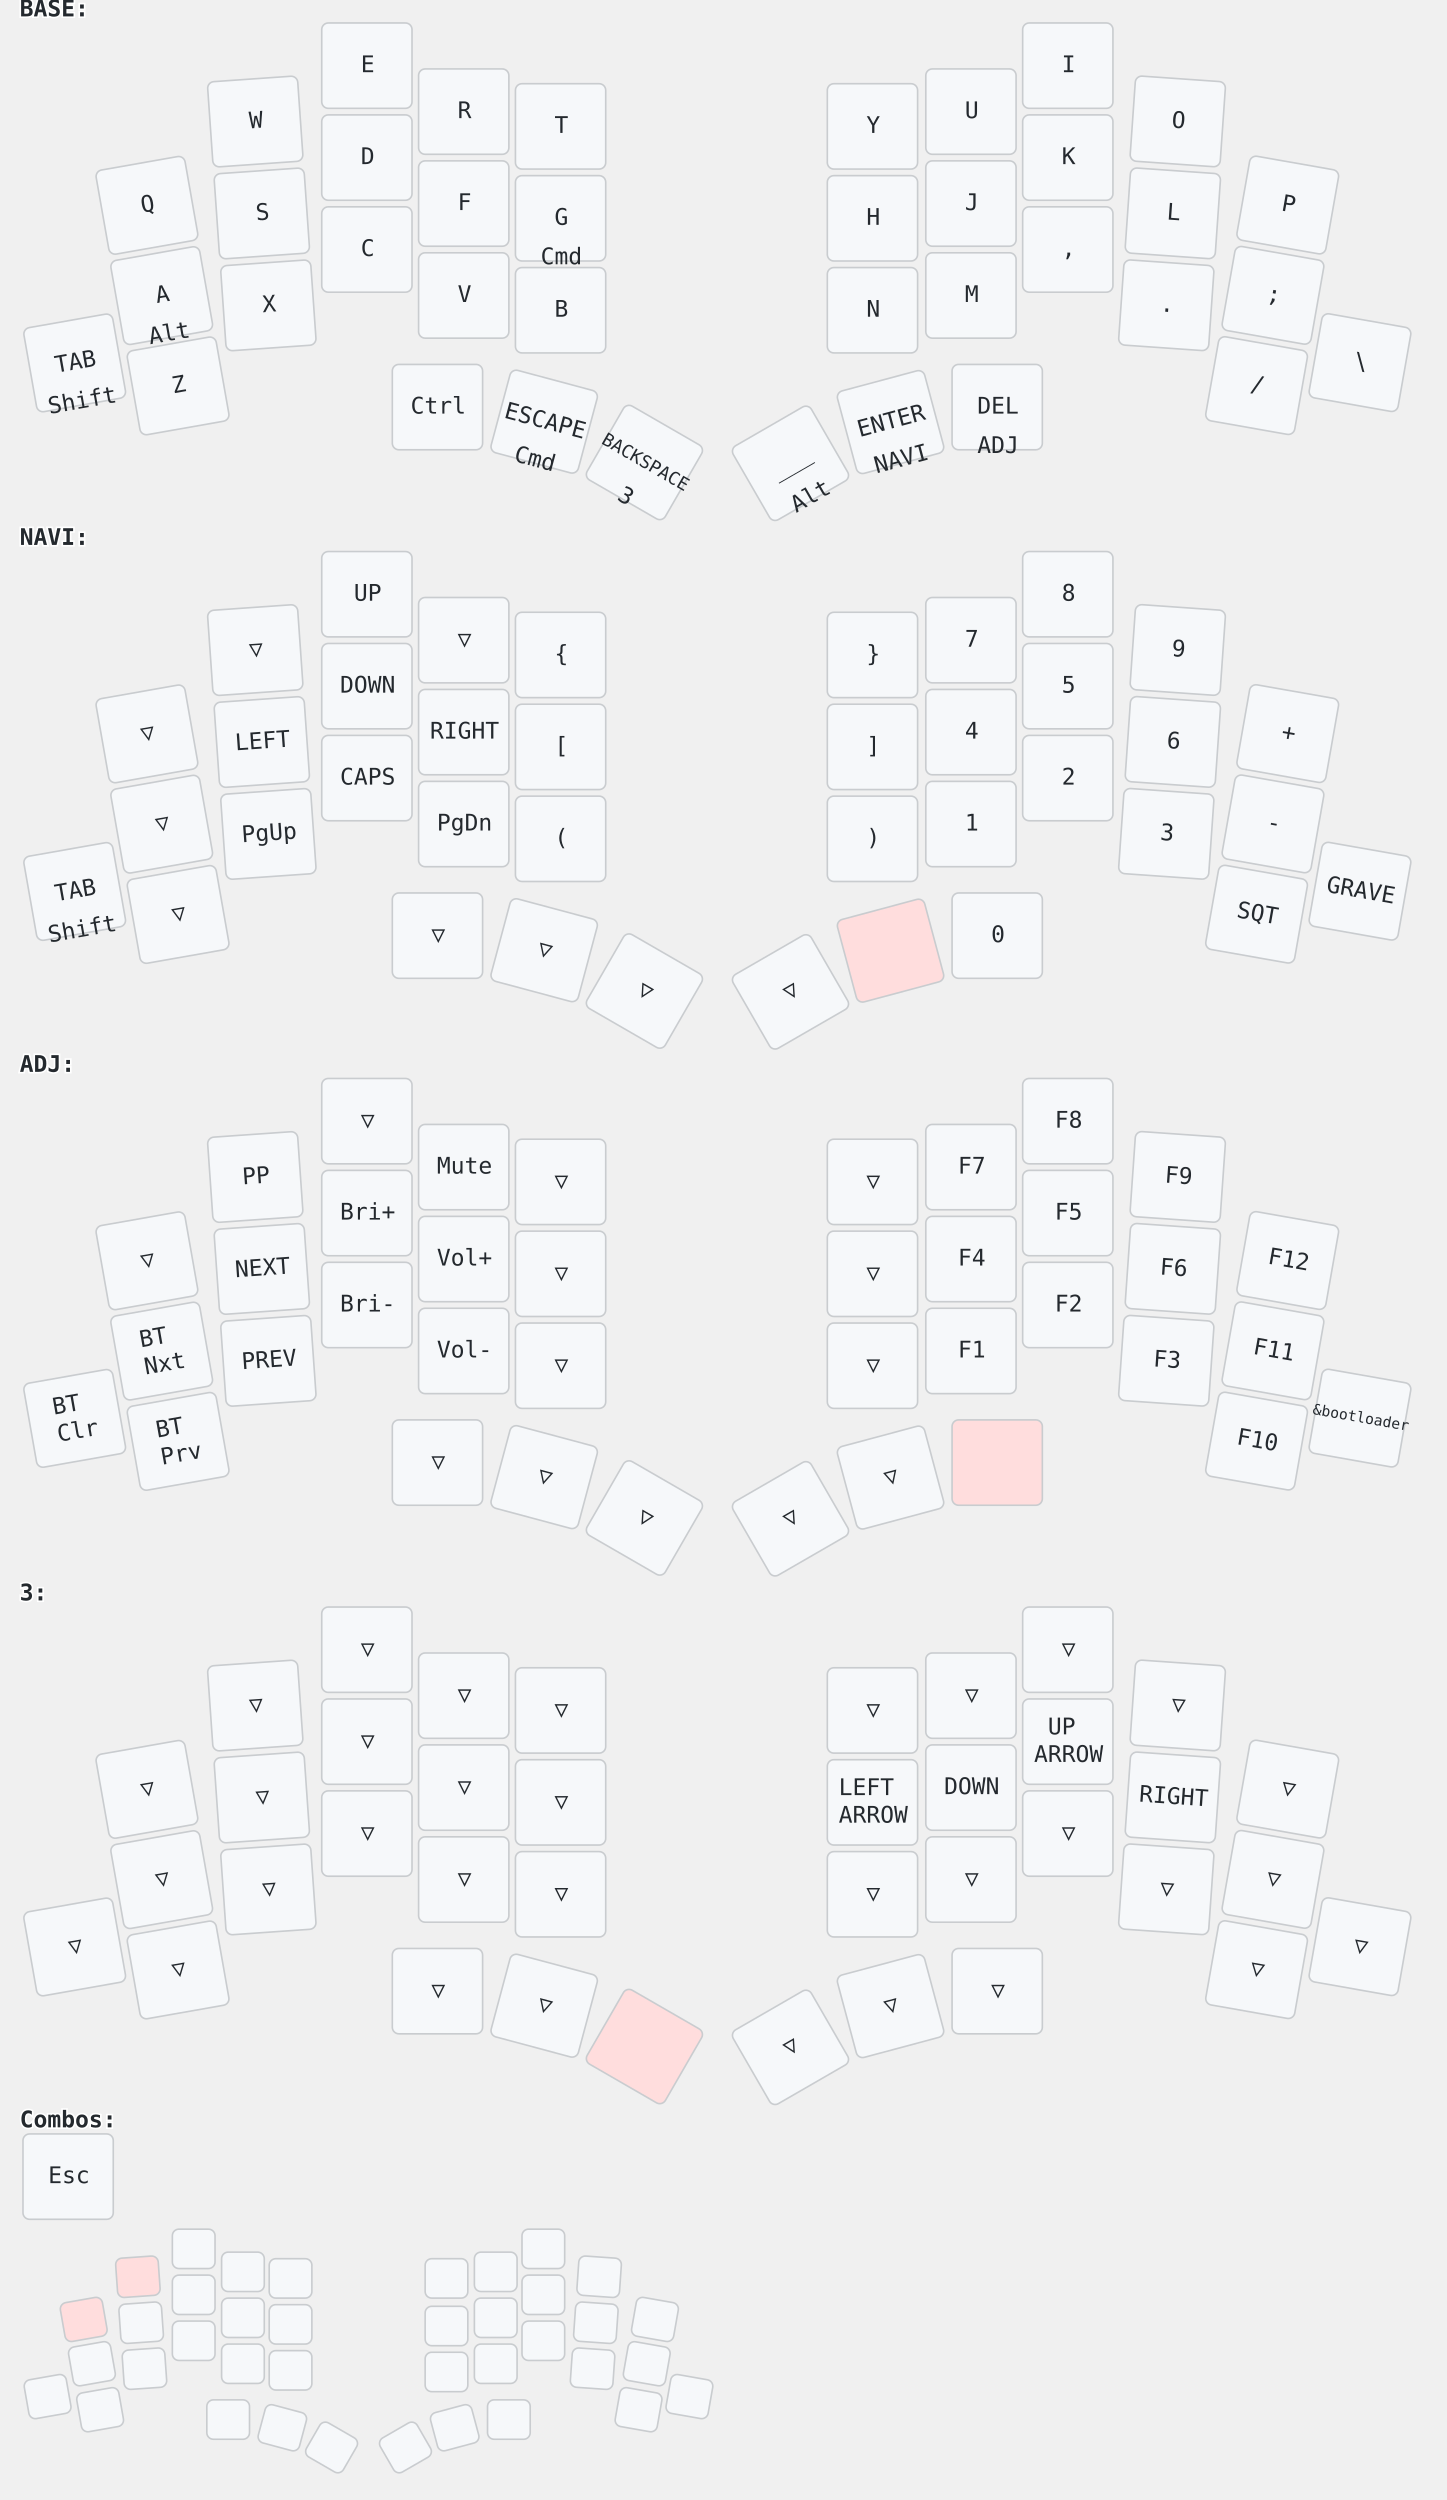
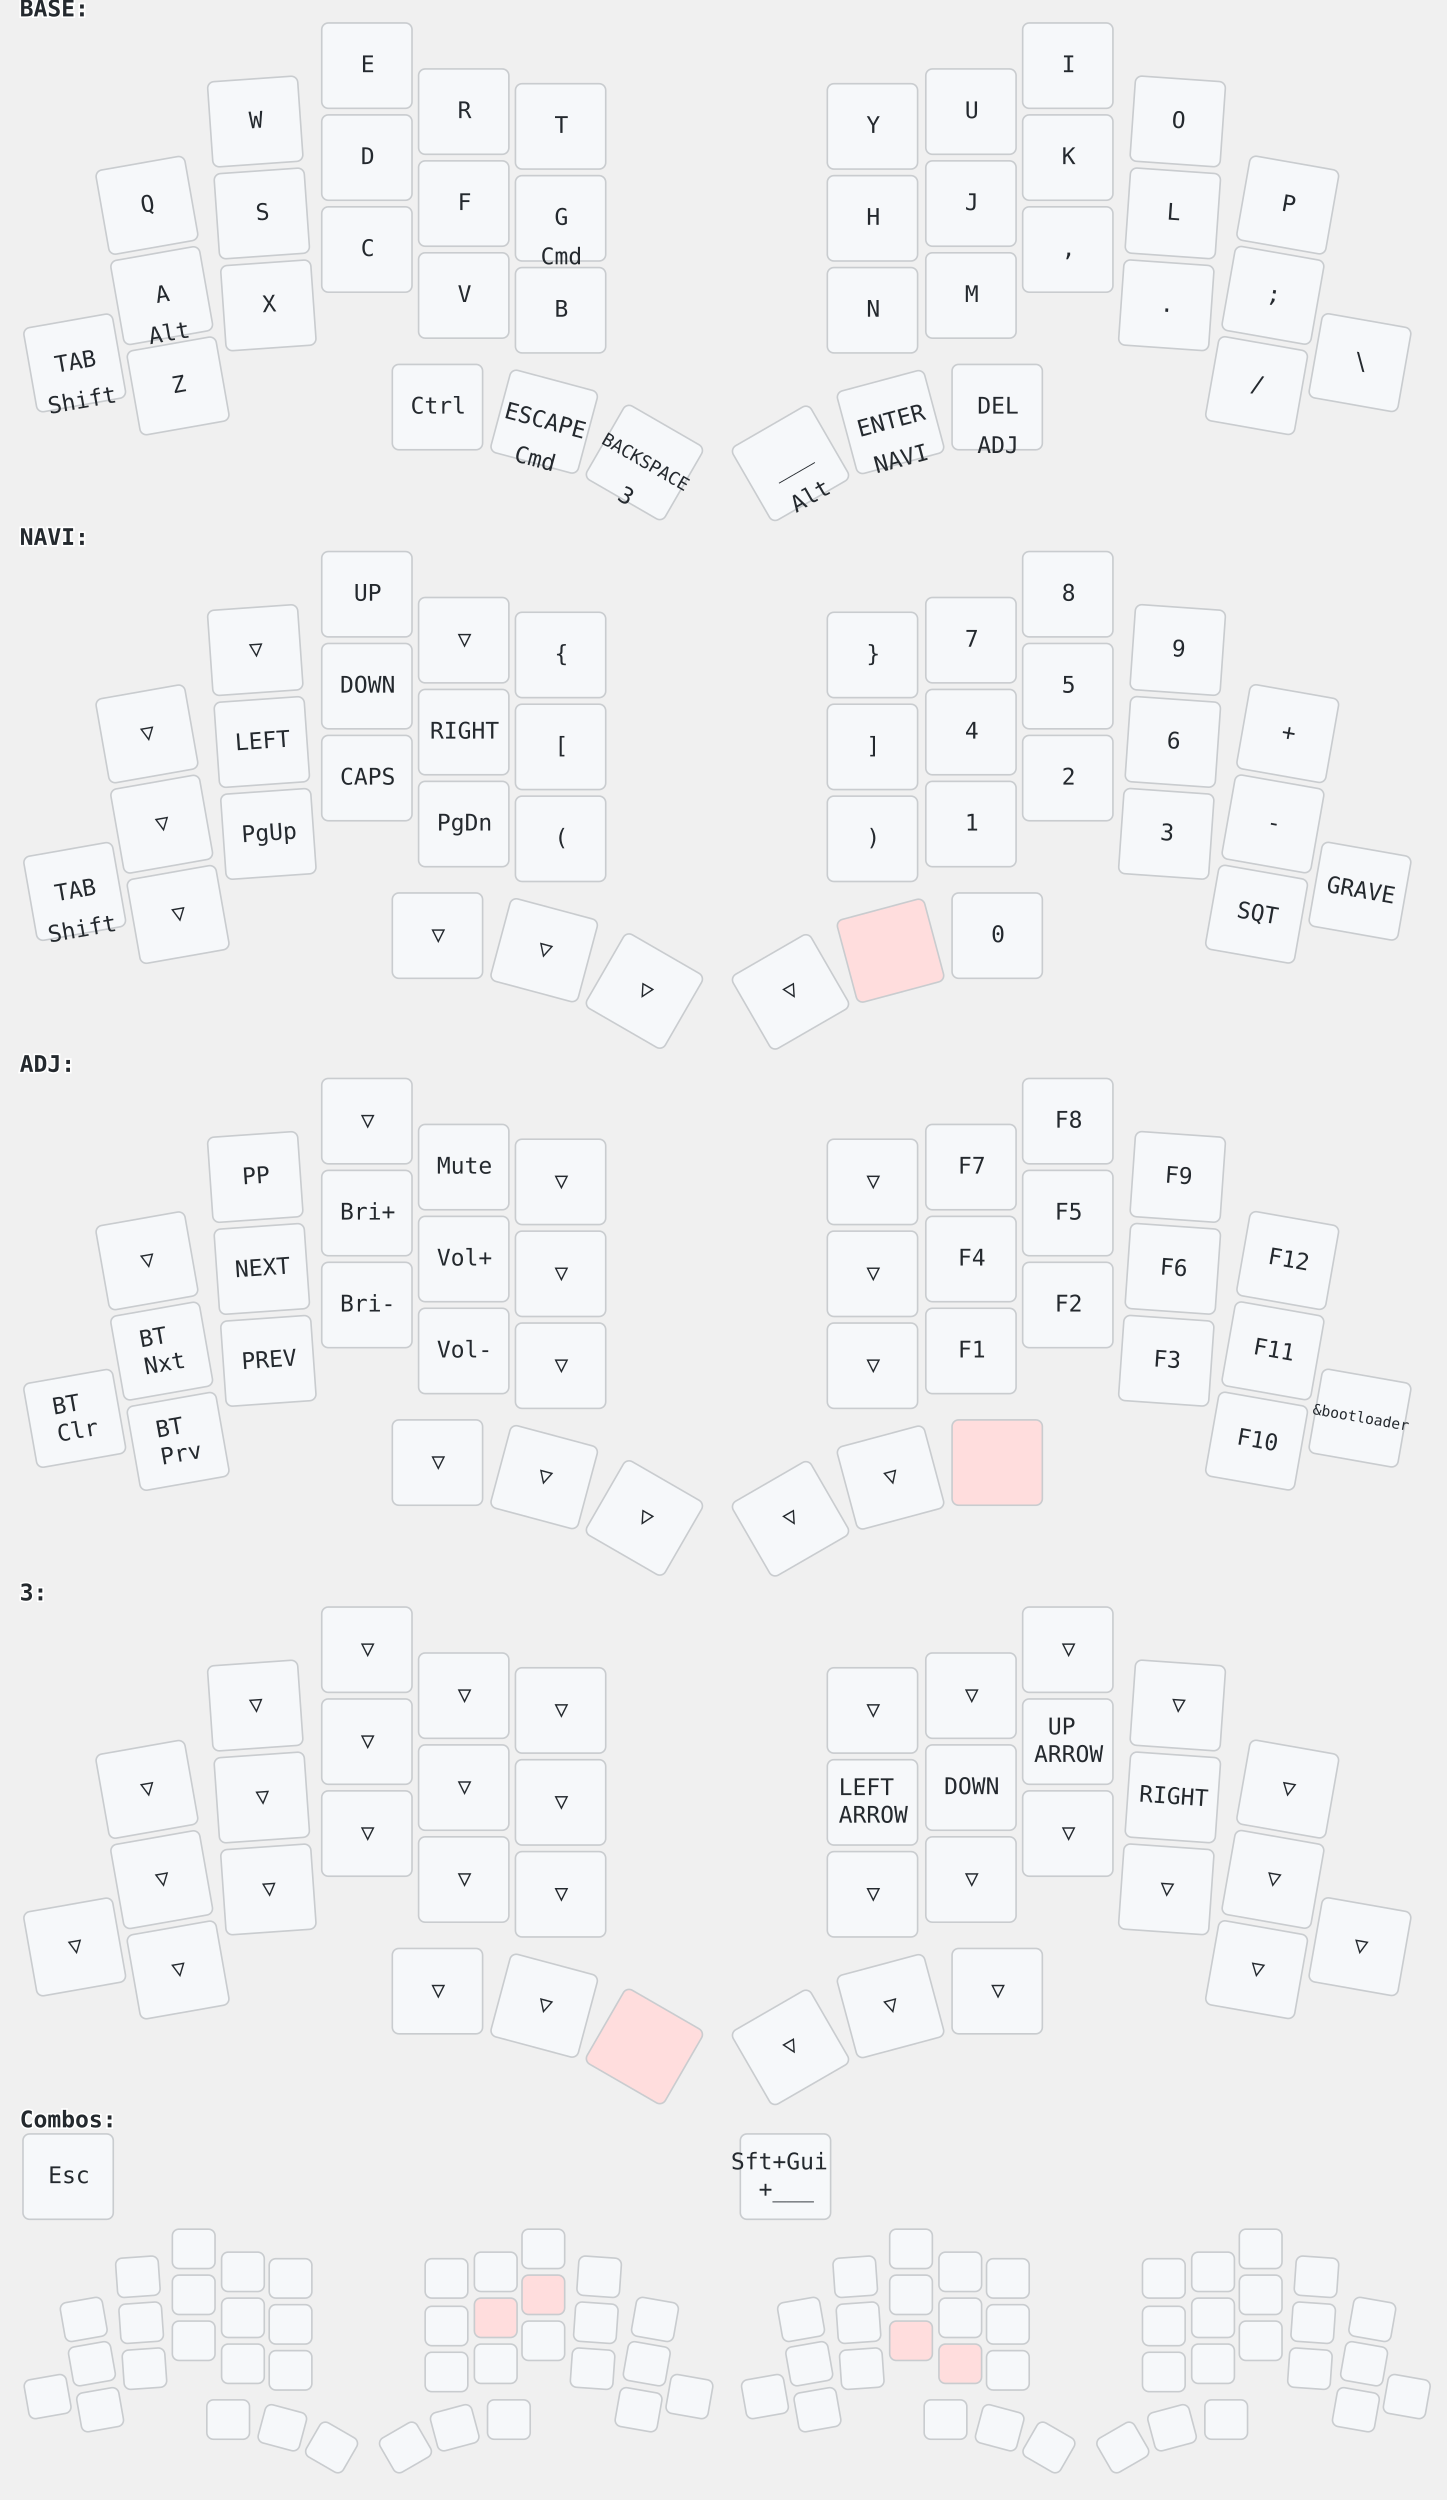
<svg xmlns="http://www.w3.org/2000/svg" width="881" height="1523" viewBox="0 0 881 1523" class="keymap">
  <style>/* inherit to force style */
svg.keymap {
    font-family: 'Iosevka', 'Fira Code', monospace;
    font-size: 14px;
    font-kerning: normal;
    text-rendering: optimizeLegibility;
    fill: #24292e;
}

/* default key styling */
rect.key {
    fill: #f6f8fa;
    stroke: #c9cccf;
    stroke-width: 1;
}

/* color accent for held keys */
rect.held, rect.combo.held {
    fill: #fdd;
}

/* color accent for ghost (optional) keys */
rect.ghost, rect.combo.ghost {
    stroke-dasharray: 4, 4;
    stroke-width: 2;
}

text {
    text-anchor: middle;
    dominant-baseline: middle;
}

/* styling for layer labels */
text.label {
    font-weight: bold;
    text-anchor: start;
    stroke: white;
    stroke-width: 2;
    paint-order: stroke fill;
}

/* styling for combo labels */
text.combo {
    fill: #555;
    font-size: 11px;
}

/* styling for held key labels */
text.held {
    fill: #dd0000;
}

/* styling for home row modifiers */
text.mod {
    font-size: 12px;
}
</style>
  <g transform="translate(12, 0)" class="layer-BASE">
    <text x="0" y="6" class="label" id="BASE">BASE:</text>
    <g transform="translate(0, 12)">
      <g transform="translate(78, 113) rotate(-10.0)" class="key keypos-0">
        <rect rx="4" ry="4" x="-28" y="-26" width="55" height="52" class="key" />
        <text x="0" y="0" class="key tap">Q</text>
      </g>
      <g transform="translate(144, 62) rotate(-4.0)" class="key keypos-1">
        <rect rx="4" ry="4" x="-28" y="-26" width="55" height="52" class="key" />
        <text x="0" y="0" class="key tap">W</text>
      </g>
      <g transform="translate(212, 28)" class="key keypos-2">
        <rect rx="4" ry="4" x="-28" y="-26" width="55" height="52" class="key" />
        <text x="0" y="0" class="key tap">E</text>
      </g>
      <g transform="translate(271, 56)" class="key keypos-3">
        <rect rx="4" ry="4" x="-28" y="-26" width="55" height="52" class="key" />
        <text x="0" y="0" class="key tap">R</text>
      </g>
      <g transform="translate(330, 65)" class="key keypos-4">
        <rect rx="4" ry="4" x="-28" y="-26" width="55" height="52" class="key" />
        <text x="0" y="0" class="key tap">T</text>
      </g>
      <g transform="translate(520, 65)" class="key keypos-5">
        <rect rx="4" ry="4" x="-28" y="-26" width="55" height="52" class="key" />
        <text x="0" y="0" class="key tap">Y</text>
      </g>
      <g transform="translate(580, 56)" class="key keypos-6">
        <rect rx="4" ry="4" x="-28" y="-26" width="55" height="52" class="key" />
        <text x="0" y="0" class="key tap">U</text>
      </g>
      <g transform="translate(639, 28)" class="key keypos-7">
        <rect rx="4" ry="4" x="-28" y="-26" width="55" height="52" class="key" />
        <text x="0" y="0" class="key tap">I</text>
      </g>
      <g transform="translate(706, 62) rotate(4.0)" class="key keypos-8">
        <rect rx="4" ry="4" x="-28" y="-26" width="55" height="52" class="key" />
        <text x="0" y="0" class="key tap">O</text>
      </g>
      <g transform="translate(773, 113) rotate(10.0)" class="key keypos-9">
        <rect rx="4" ry="4" x="-28" y="-26" width="55" height="52" class="key" />
        <text x="0" y="0" class="key tap">P</text>
      </g>
      <g transform="translate(87, 168) rotate(-10.0)" class="key keypos-10">
        <rect rx="4" ry="4" x="-28" y="-26" width="55" height="52" class="key" />
        <text x="0" y="0" class="key tap">A</text>
        <text x="0" y="24" class="key hold">Alt</text>
      </g>
      <g transform="translate(148, 118) rotate(-4.0)" class="key keypos-11">
        <rect rx="4" ry="4" x="-28" y="-26" width="55" height="52" class="key" />
        <text x="0" y="0" class="key tap">S</text>
      </g>
      <g transform="translate(212, 84)" class="key keypos-12">
        <rect rx="4" ry="4" x="-28" y="-26" width="55" height="52" class="key" />
        <text x="0" y="0" class="key tap">D</text>
      </g>
      <g transform="translate(271, 112)" class="key keypos-13">
        <rect rx="4" ry="4" x="-28" y="-26" width="55" height="52" class="key" />
        <text x="0" y="0" class="key tap">F</text>
      </g>
      <g transform="translate(330, 121)" class="key keypos-14">
        <rect rx="4" ry="4" x="-28" y="-26" width="55" height="52" class="key" />
        <text x="0" y="0" class="key tap">G</text>
        <text x="0" y="24" class="key hold">Cmd</text>
      </g>
      <g transform="translate(520, 121)" class="key keypos-15">
        <rect rx="4" ry="4" x="-28" y="-26" width="55" height="52" class="key" />
        <text x="0" y="0" class="key tap">H</text>
      </g>
      <g transform="translate(580, 112)" class="key keypos-16">
        <rect rx="4" ry="4" x="-28" y="-26" width="55" height="52" class="key" />
        <text x="0" y="0" class="key tap">J</text>
      </g>
      <g transform="translate(639, 84)" class="key keypos-17">
        <rect rx="4" ry="4" x="-28" y="-26" width="55" height="52" class="key" />
        <text x="0" y="0" class="key tap">K</text>
      </g>
      <g transform="translate(703, 118) rotate(4.0)" class="key keypos-18">
        <rect rx="4" ry="4" x="-28" y="-26" width="55" height="52" class="key" />
        <text x="0" y="0" class="key tap">L</text>
      </g>
      <g transform="translate(764, 168) rotate(10.0)" class="key keypos-19">
        <rect rx="4" ry="4" x="-28" y="-26" width="55" height="52" class="key" />
        <text x="0" y="0" class="key tap">;</text>
      </g>
      <g transform="translate(34, 209) rotate(-10.0)" class="key keypos-20">
        <rect rx="4" ry="4" x="-28" y="-26" width="55" height="52" class="key" />
        <text x="0" y="0" class="key tap">TAB</text>
        <text x="0" y="24" class="key hold">Shift</text>
      </g>
      <g transform="translate(97, 223) rotate(-10.0)" class="key keypos-21">
        <rect rx="4" ry="4" x="-28" y="-26" width="55" height="52" class="key" />
        <text x="0" y="0" class="key tap">Z</text>
      </g>
      <g transform="translate(152, 174) rotate(-4.0)" class="key keypos-22">
        <rect rx="4" ry="4" x="-28" y="-26" width="55" height="52" class="key" />
        <text x="0" y="0" class="key tap">X</text>
      </g>
      <g transform="translate(212, 140)" class="key keypos-23">
        <rect rx="4" ry="4" x="-28" y="-26" width="55" height="52" class="key" />
        <text x="0" y="0" class="key tap">C</text>
      </g>
      <g transform="translate(271, 168)" class="key keypos-24">
        <rect rx="4" ry="4" x="-28" y="-26" width="55" height="52" class="key" />
        <text x="0" y="0" class="key tap">V</text>
      </g>
      <g transform="translate(330, 177)" class="key keypos-25">
        <rect rx="4" ry="4" x="-28" y="-26" width="55" height="52" class="key" />
        <text x="0" y="0" class="key tap">B</text>
      </g>
      <g transform="translate(520, 177)" class="key keypos-26">
        <rect rx="4" ry="4" x="-28" y="-26" width="55" height="52" class="key" />
        <text x="0" y="0" class="key tap">N</text>
      </g>
      <g transform="translate(580, 168)" class="key keypos-27">
        <rect rx="4" ry="4" x="-28" y="-26" width="55" height="52" class="key" />
        <text x="0" y="0" class="key tap">M</text>
      </g>
      <g transform="translate(639, 140)" class="key keypos-28">
        <rect rx="4" ry="4" x="-28" y="-26" width="55" height="52" class="key" />
        <text x="0" y="0" class="key tap">,</text>
      </g>
      <g transform="translate(699, 174) rotate(4.0)" class="key keypos-29">
        <rect rx="4" ry="4" x="-28" y="-26" width="55" height="52" class="key" />
        <text x="0" y="0" class="key tap">.</text>
      </g>
      <g transform="translate(754, 223) rotate(10.0)" class="key keypos-30">
        <rect rx="4" ry="4" x="-28" y="-26" width="55" height="52" class="key" />
        <text x="0" y="0" class="key tap">/</text>
      </g>
      <g transform="translate(817, 209) rotate(10.0)" class="key keypos-31">
        <rect rx="4" ry="4" x="-28" y="-26" width="55" height="52" class="key" />
        <text x="0" y="0" class="key tap">\</text>
      </g>
      <g transform="translate(255, 236)" class="key keypos-32">
        <rect rx="4" ry="4" x="-28" y="-26" width="55" height="52" class="key" />
        <text x="0" y="0" class="key tap">Ctrl</text>
      </g>
      <g transform="translate(320, 245) rotate(15.0)" class="key keypos-33">
        <rect rx="4" ry="4" x="-28" y="-26" width="55" height="52" class="key" />
        <text x="0" y="0" class="key tap">ESCAPE</text>
        <text x="0" y="24" class="key hold">Cmd</text>
      </g>
      <g transform="translate(381, 270) rotate(30.0)" class="key keypos-34">
        <rect rx="4" ry="4" x="-28" y="-26" width="55" height="52" class="key" />
        <text x="0" y="0" class="key tap">
          <tspan style="font-size: 78%">BACKSPACE</tspan>
        </text>
        <a href="#x_x">
          <text x="0" y="24" class="key hold layer-activator">3</text>
        </a>
      </g>
      <g transform="translate(470, 270) rotate(-30.0)" class="key keypos-35">
        <rect rx="4" ry="4" x="-28" y="-26" width="55" height="52" class="key" />
        <text x="0" y="0" class="key tap">___</text>
        <text x="0" y="24" class="key hold">Alt</text>
      </g>
      <g transform="translate(531, 245) rotate(-15.0)" class="key keypos-36">
        <rect rx="4" ry="4" x="-28" y="-26" width="55" height="52" class="key" />
        <text x="0" y="0" class="key tap">ENTER</text>
        <a href="#NAVI">
          <text x="0" y="24" class="key hold layer-activator">NAVI</text>
        </a>
      </g>
      <g transform="translate(596, 236)" class="key keypos-37">
        <rect rx="4" ry="4" x="-28" y="-26" width="55" height="52" class="key" />
        <text x="0" y="0" class="key tap">DEL</text>
        <a href="#ADJ">
          <text x="0" y="24" class="key hold layer-activator">ADJ</text>
        </a>
      </g>
    </g>
  </g>
  <g transform="translate(12, 322)" class="layer-NAVI">
    <text x="0" y="6" class="label" id="NAVI">NAVI:</text>
    <g transform="translate(0, 12)">
      <g transform="translate(78, 113) rotate(-10.0)" class="key trans keypos-0">
        <rect rx="4" ry="4" x="-28" y="-26" width="55" height="52" class="key trans" />
        <text x="0" y="0" class="key trans tap">▽</text>
      </g>
      <g transform="translate(144, 62) rotate(-4.0)" class="key trans keypos-1">
        <rect rx="4" ry="4" x="-28" y="-26" width="55" height="52" class="key trans" />
        <text x="0" y="0" class="key trans tap">▽</text>
      </g>
      <g transform="translate(212, 28)" class="key keypos-2">
        <rect rx="4" ry="4" x="-28" y="-26" width="55" height="52" class="key" />
        <text x="0" y="0" class="key tap">UP</text>
      </g>
      <g transform="translate(271, 56)" class="key trans keypos-3">
        <rect rx="4" ry="4" x="-28" y="-26" width="55" height="52" class="key trans" />
        <text x="0" y="0" class="key trans tap">▽</text>
      </g>
      <g transform="translate(330, 65)" class="key keypos-4">
        <rect rx="4" ry="4" x="-28" y="-26" width="55" height="52" class="key" />
        <text x="0" y="0" class="key tap">{</text>
      </g>
      <g transform="translate(520, 65)" class="key keypos-5">
        <rect rx="4" ry="4" x="-28" y="-26" width="55" height="52" class="key" />
        <text x="0" y="0" class="key tap">}</text>
      </g>
      <g transform="translate(580, 56)" class="key keypos-6">
        <rect rx="4" ry="4" x="-28" y="-26" width="55" height="52" class="key" />
        <text x="0" y="0" class="key tap">7</text>
      </g>
      <g transform="translate(639, 28)" class="key keypos-7">
        <rect rx="4" ry="4" x="-28" y="-26" width="55" height="52" class="key" />
        <text x="0" y="0" class="key tap">8</text>
      </g>
      <g transform="translate(706, 62) rotate(4.0)" class="key keypos-8">
        <rect rx="4" ry="4" x="-28" y="-26" width="55" height="52" class="key" />
        <text x="0" y="0" class="key tap">9</text>
      </g>
      <g transform="translate(773, 113) rotate(10.0)" class="key keypos-9">
        <rect rx="4" ry="4" x="-28" y="-26" width="55" height="52" class="key" />
        <text x="0" y="0" class="key tap">+</text>
      </g>
      <g transform="translate(87, 168) rotate(-10.0)" class="key trans keypos-10">
        <rect rx="4" ry="4" x="-28" y="-26" width="55" height="52" class="key trans" />
        <text x="0" y="0" class="key trans tap">▽</text>
      </g>
      <g transform="translate(148, 118) rotate(-4.0)" class="key keypos-11">
        <rect rx="4" ry="4" x="-28" y="-26" width="55" height="52" class="key" />
        <text x="0" y="0" class="key tap">LEFT</text>
      </g>
      <g transform="translate(212, 84)" class="key keypos-12">
        <rect rx="4" ry="4" x="-28" y="-26" width="55" height="52" class="key" />
        <text x="0" y="0" class="key tap">DOWN</text>
      </g>
      <g transform="translate(271, 112)" class="key keypos-13">
        <rect rx="4" ry="4" x="-28" y="-26" width="55" height="52" class="key" />
        <text x="0" y="0" class="key tap">RIGHT</text>
      </g>
      <g transform="translate(330, 121)" class="key keypos-14">
        <rect rx="4" ry="4" x="-28" y="-26" width="55" height="52" class="key" />
        <text x="0" y="0" class="key tap">[</text>
      </g>
      <g transform="translate(520, 121)" class="key keypos-15">
        <rect rx="4" ry="4" x="-28" y="-26" width="55" height="52" class="key" />
        <text x="0" y="0" class="key tap">]</text>
      </g>
      <g transform="translate(580, 112)" class="key keypos-16">
        <rect rx="4" ry="4" x="-28" y="-26" width="55" height="52" class="key" />
        <text x="0" y="0" class="key tap">4</text>
      </g>
      <g transform="translate(639, 84)" class="key keypos-17">
        <rect rx="4" ry="4" x="-28" y="-26" width="55" height="52" class="key" />
        <text x="0" y="0" class="key tap">5</text>
      </g>
      <g transform="translate(703, 118) rotate(4.0)" class="key keypos-18">
        <rect rx="4" ry="4" x="-28" y="-26" width="55" height="52" class="key" />
        <text x="0" y="0" class="key tap">6</text>
      </g>
      <g transform="translate(764, 168) rotate(10.0)" class="key keypos-19">
        <rect rx="4" ry="4" x="-28" y="-26" width="55" height="52" class="key" />
        <text x="0" y="0" class="key tap">-</text>
      </g>
      <g transform="translate(34, 209) rotate(-10.0)" class="key keypos-20">
        <rect rx="4" ry="4" x="-28" y="-26" width="55" height="52" class="key" />
        <text x="0" y="0" class="key tap">TAB</text>
        <text x="0" y="24" class="key hold">Shift</text>
      </g>
      <g transform="translate(97, 223) rotate(-10.0)" class="key trans keypos-21">
        <rect rx="4" ry="4" x="-28" y="-26" width="55" height="52" class="key trans" />
        <text x="0" y="0" class="key trans tap">▽</text>
      </g>
      <g transform="translate(152, 174) rotate(-4.0)" class="key keypos-22">
        <rect rx="4" ry="4" x="-28" y="-26" width="55" height="52" class="key" />
        <text x="0" y="0" class="key tap">PgUp</text>
      </g>
      <g transform="translate(212, 140)" class="key keypos-23">
        <rect rx="4" ry="4" x="-28" y="-26" width="55" height="52" class="key" />
        <text x="0" y="0" class="key tap">CAPS</text>
      </g>
      <g transform="translate(271, 168)" class="key keypos-24">
        <rect rx="4" ry="4" x="-28" y="-26" width="55" height="52" class="key" />
        <text x="0" y="0" class="key tap">PgDn</text>
      </g>
      <g transform="translate(330, 177)" class="key keypos-25">
        <rect rx="4" ry="4" x="-28" y="-26" width="55" height="52" class="key" />
        <text x="0" y="0" class="key tap">(</text>
      </g>
      <g transform="translate(520, 177)" class="key keypos-26">
        <rect rx="4" ry="4" x="-28" y="-26" width="55" height="52" class="key" />
        <text x="0" y="0" class="key tap">)</text>
      </g>
      <g transform="translate(580, 168)" class="key keypos-27">
        <rect rx="4" ry="4" x="-28" y="-26" width="55" height="52" class="key" />
        <text x="0" y="0" class="key tap">1</text>
      </g>
      <g transform="translate(639, 140)" class="key keypos-28">
        <rect rx="4" ry="4" x="-28" y="-26" width="55" height="52" class="key" />
        <text x="0" y="0" class="key tap">2</text>
      </g>
      <g transform="translate(699, 174) rotate(4.0)" class="key keypos-29">
        <rect rx="4" ry="4" x="-28" y="-26" width="55" height="52" class="key" />
        <a href="#x_x">
          <text x="0" y="0" class="key tap layer-activator">3</text>
        </a>
      </g>
      <g transform="translate(754, 223) rotate(10.0)" class="key keypos-30">
        <rect rx="4" ry="4" x="-28" y="-26" width="55" height="52" class="key" />
        <text x="0" y="0" class="key tap">SQT</text>
      </g>
      <g transform="translate(817, 209) rotate(10.0)" class="key keypos-31">
        <rect rx="4" ry="4" x="-28" y="-26" width="55" height="52" class="key" />
        <text x="0" y="0" class="key tap">GRAVE</text>
      </g>
      <g transform="translate(255, 236)" class="key trans keypos-32">
        <rect rx="4" ry="4" x="-28" y="-26" width="55" height="52" class="key trans" />
        <text x="0" y="0" class="key trans tap">▽</text>
      </g>
      <g transform="translate(320, 245) rotate(15.0)" class="key trans keypos-33">
        <rect rx="4" ry="4" x="-28" y="-26" width="55" height="52" class="key trans" />
        <text x="0" y="0" class="key trans tap">▽</text>
      </g>
      <g transform="translate(381, 270) rotate(30.0)" class="key trans keypos-34">
        <rect rx="4" ry="4" x="-28" y="-26" width="55" height="52" class="key trans" />
        <text x="0" y="0" class="key trans tap">▽</text>
      </g>
      <g transform="translate(470, 270) rotate(-30.0)" class="key trans keypos-35">
        <rect rx="4" ry="4" x="-28" y="-26" width="55" height="52" class="key trans" />
        <text x="0" y="0" class="key trans tap">▽</text>
      </g>
      <g transform="translate(531, 245) rotate(-15.0)" class="key held keypos-36">
        <rect rx="4" ry="4" x="-28" y="-26" width="55" height="52" class="key held" />
      </g>
      <g transform="translate(596, 236)" class="key keypos-37">
        <rect rx="4" ry="4" x="-28" y="-26" width="55" height="52" class="key" />
        <text x="0" y="0" class="key tap">0</text>
      </g>
    </g>
  </g>
  <g transform="translate(12, 643)" class="layer-ADJ">
    <text x="0" y="6" class="label" id="ADJ">ADJ:</text>
    <g transform="translate(0, 12)">
      <g transform="translate(78, 113) rotate(-10.0)" class="key trans keypos-0">
        <rect rx="4" ry="4" x="-28" y="-26" width="55" height="52" class="key trans" />
        <text x="0" y="0" class="key trans tap">▽</text>
      </g>
      <g transform="translate(144, 62) rotate(-4.0)" class="key keypos-1">
        <rect rx="4" ry="4" x="-28" y="-26" width="55" height="52" class="key" />
        <text x="0" y="0" class="key tap">PP</text>
      </g>
      <g transform="translate(212, 28)" class="key trans keypos-2">
        <rect rx="4" ry="4" x="-28" y="-26" width="55" height="52" class="key trans" />
        <text x="0" y="0" class="key trans tap">▽</text>
      </g>
      <g transform="translate(271, 56)" class="key keypos-3">
        <rect rx="4" ry="4" x="-28" y="-26" width="55" height="52" class="key" />
        <text x="0" y="0" class="key tap">Mute</text>
      </g>
      <g transform="translate(330, 65)" class="key trans keypos-4">
        <rect rx="4" ry="4" x="-28" y="-26" width="55" height="52" class="key trans" />
        <text x="0" y="0" class="key trans tap">▽</text>
      </g>
      <g transform="translate(520, 65)" class="key trans keypos-5">
        <rect rx="4" ry="4" x="-28" y="-26" width="55" height="52" class="key trans" />
        <text x="0" y="0" class="key trans tap">▽</text>
      </g>
      <g transform="translate(580, 56)" class="key keypos-6">
        <rect rx="4" ry="4" x="-28" y="-26" width="55" height="52" class="key" />
        <text x="0" y="0" class="key tap">F7</text>
      </g>
      <g transform="translate(639, 28)" class="key keypos-7">
        <rect rx="4" ry="4" x="-28" y="-26" width="55" height="52" class="key" />
        <text x="0" y="0" class="key tap">F8</text>
      </g>
      <g transform="translate(706, 62) rotate(4.0)" class="key keypos-8">
        <rect rx="4" ry="4" x="-28" y="-26" width="55" height="52" class="key" />
        <text x="0" y="0" class="key tap">F9</text>
      </g>
      <g transform="translate(773, 113) rotate(10.0)" class="key keypos-9">
        <rect rx="4" ry="4" x="-28" y="-26" width="55" height="52" class="key" />
        <text x="0" y="0" class="key tap">F12</text>
      </g>
      <g transform="translate(87, 168) rotate(-10.0)" class="key keypos-10">
        <rect rx="4" ry="4" x="-28" y="-26" width="55" height="52" class="key" />
        <text x="0" y="0" class="key tap">
          <tspan x="0" dy="-0.6em">BT</tspan>
          <tspan x="0" dy="1.2em">Nxt</tspan>
        </text>
      </g>
      <g transform="translate(148, 118) rotate(-4.0)" class="key keypos-11">
        <rect rx="4" ry="4" x="-28" y="-26" width="55" height="52" class="key" />
        <text x="0" y="0" class="key tap">NEXT</text>
      </g>
      <g transform="translate(212, 84)" class="key keypos-12">
        <rect rx="4" ry="4" x="-28" y="-26" width="55" height="52" class="key" />
        <text x="0" y="0" class="key tap">Bri+</text>
      </g>
      <g transform="translate(271, 112)" class="key keypos-13">
        <rect rx="4" ry="4" x="-28" y="-26" width="55" height="52" class="key" />
        <text x="0" y="0" class="key tap">Vol+</text>
      </g>
      <g transform="translate(330, 121)" class="key trans keypos-14">
        <rect rx="4" ry="4" x="-28" y="-26" width="55" height="52" class="key trans" />
        <text x="0" y="0" class="key trans tap">▽</text>
      </g>
      <g transform="translate(520, 121)" class="key trans keypos-15">
        <rect rx="4" ry="4" x="-28" y="-26" width="55" height="52" class="key trans" />
        <text x="0" y="0" class="key trans tap">▽</text>
      </g>
      <g transform="translate(580, 112)" class="key keypos-16">
        <rect rx="4" ry="4" x="-28" y="-26" width="55" height="52" class="key" />
        <text x="0" y="0" class="key tap">F4</text>
      </g>
      <g transform="translate(639, 84)" class="key keypos-17">
        <rect rx="4" ry="4" x="-28" y="-26" width="55" height="52" class="key" />
        <text x="0" y="0" class="key tap">F5</text>
      </g>
      <g transform="translate(703, 118) rotate(4.0)" class="key keypos-18">
        <rect rx="4" ry="4" x="-28" y="-26" width="55" height="52" class="key" />
        <text x="0" y="0" class="key tap">F6</text>
      </g>
      <g transform="translate(764, 168) rotate(10.0)" class="key keypos-19">
        <rect rx="4" ry="4" x="-28" y="-26" width="55" height="52" class="key" />
        <text x="0" y="0" class="key tap">F11</text>
      </g>
      <g transform="translate(34, 209) rotate(-10.0)" class="key keypos-20">
        <rect rx="4" ry="4" x="-28" y="-26" width="55" height="52" class="key" />
        <text x="0" y="0" class="key tap">
          <tspan x="0" dy="-0.6em">BT</tspan>
          <tspan x="0" dy="1.2em">Clr</tspan>
        </text>
      </g>
      <g transform="translate(97, 223) rotate(-10.0)" class="key keypos-21">
        <rect rx="4" ry="4" x="-28" y="-26" width="55" height="52" class="key" />
        <text x="0" y="0" class="key tap">
          <tspan x="0" dy="-0.6em">BT</tspan>
          <tspan x="0" dy="1.2em">Prv</tspan>
        </text>
      </g>
      <g transform="translate(152, 174) rotate(-4.0)" class="key keypos-22">
        <rect rx="4" ry="4" x="-28" y="-26" width="55" height="52" class="key" />
        <text x="0" y="0" class="key tap">PREV</text>
      </g>
      <g transform="translate(212, 140)" class="key keypos-23">
        <rect rx="4" ry="4" x="-28" y="-26" width="55" height="52" class="key" />
        <text x="0" y="0" class="key tap">Bri-</text>
      </g>
      <g transform="translate(271, 168)" class="key keypos-24">
        <rect rx="4" ry="4" x="-28" y="-26" width="55" height="52" class="key" />
        <text x="0" y="0" class="key tap">Vol-</text>
      </g>
      <g transform="translate(330, 177)" class="key trans keypos-25">
        <rect rx="4" ry="4" x="-28" y="-26" width="55" height="52" class="key trans" />
        <text x="0" y="0" class="key trans tap">▽</text>
      </g>
      <g transform="translate(520, 177)" class="key trans keypos-26">
        <rect rx="4" ry="4" x="-28" y="-26" width="55" height="52" class="key trans" />
        <text x="0" y="0" class="key trans tap">▽</text>
      </g>
      <g transform="translate(580, 168)" class="key keypos-27">
        <rect rx="4" ry="4" x="-28" y="-26" width="55" height="52" class="key" />
        <text x="0" y="0" class="key tap">F1</text>
      </g>
      <g transform="translate(639, 140)" class="key keypos-28">
        <rect rx="4" ry="4" x="-28" y="-26" width="55" height="52" class="key" />
        <text x="0" y="0" class="key tap">F2</text>
      </g>
      <g transform="translate(699, 174) rotate(4.0)" class="key keypos-29">
        <rect rx="4" ry="4" x="-28" y="-26" width="55" height="52" class="key" />
        <text x="0" y="0" class="key tap">F3</text>
      </g>
      <g transform="translate(754, 223) rotate(10.0)" class="key keypos-30">
        <rect rx="4" ry="4" x="-28" y="-26" width="55" height="52" class="key" />
        <text x="0" y="0" class="key tap">F10</text>
      </g>
      <g transform="translate(817, 209) rotate(10.0)" class="key keypos-31">
        <rect rx="4" ry="4" x="-28" y="-26" width="55" height="52" class="key" />
        <text x="0" y="0" class="key tap">
          <tspan style="font-size: 64%">&amp;bootloader</tspan>
        </text>
      </g>
      <g transform="translate(255, 236)" class="key trans keypos-32">
        <rect rx="4" ry="4" x="-28" y="-26" width="55" height="52" class="key trans" />
        <text x="0" y="0" class="key trans tap">▽</text>
      </g>
      <g transform="translate(320, 245) rotate(15.0)" class="key trans keypos-33">
        <rect rx="4" ry="4" x="-28" y="-26" width="55" height="52" class="key trans" />
        <text x="0" y="0" class="key trans tap">▽</text>
      </g>
      <g transform="translate(381, 270) rotate(30.0)" class="key trans keypos-34">
        <rect rx="4" ry="4" x="-28" y="-26" width="55" height="52" class="key trans" />
        <text x="0" y="0" class="key trans tap">▽</text>
      </g>
      <g transform="translate(470, 270) rotate(-30.0)" class="key trans keypos-35">
        <rect rx="4" ry="4" x="-28" y="-26" width="55" height="52" class="key trans" />
        <text x="0" y="0" class="key trans tap">▽</text>
      </g>
      <g transform="translate(531, 245) rotate(-15.0)" class="key trans keypos-36">
        <rect rx="4" ry="4" x="-28" y="-26" width="55" height="52" class="key trans" />
        <text x="0" y="0" class="key trans tap">▽</text>
      </g>
      <g transform="translate(596, 236)" class="key held keypos-37">
        <rect rx="4" ry="4" x="-28" y="-26" width="55" height="52" class="key held" />
      </g>
    </g>
  </g>
  <g transform="translate(12, 965)" class="layer-3">
    <text x="0" y="6" class="label" id="x_x">3:</text>
    <g transform="translate(0, 12)">
      <g transform="translate(78, 113) rotate(-10.0)" class="key trans keypos-0">
        <rect rx="4" ry="4" x="-28" y="-26" width="55" height="52" class="key trans" />
        <text x="0" y="0" class="key trans tap">▽</text>
      </g>
      <g transform="translate(144, 62) rotate(-4.0)" class="key trans keypos-1">
        <rect rx="4" ry="4" x="-28" y="-26" width="55" height="52" class="key trans" />
        <text x="0" y="0" class="key trans tap">▽</text>
      </g>
      <g transform="translate(212, 28)" class="key trans keypos-2">
        <rect rx="4" ry="4" x="-28" y="-26" width="55" height="52" class="key trans" />
        <text x="0" y="0" class="key trans tap">▽</text>
      </g>
      <g transform="translate(271, 56)" class="key trans keypos-3">
        <rect rx="4" ry="4" x="-28" y="-26" width="55" height="52" class="key trans" />
        <text x="0" y="0" class="key trans tap">▽</text>
      </g>
      <g transform="translate(330, 65)" class="key trans keypos-4">
        <rect rx="4" ry="4" x="-28" y="-26" width="55" height="52" class="key trans" />
        <text x="0" y="0" class="key trans tap">▽</text>
      </g>
      <g transform="translate(520, 65)" class="key trans keypos-5">
        <rect rx="4" ry="4" x="-28" y="-26" width="55" height="52" class="key trans" />
        <text x="0" y="0" class="key trans tap">▽</text>
      </g>
      <g transform="translate(580, 56)" class="key trans keypos-6">
        <rect rx="4" ry="4" x="-28" y="-26" width="55" height="52" class="key trans" />
        <text x="0" y="0" class="key trans tap">▽</text>
      </g>
      <g transform="translate(639, 28)" class="key trans keypos-7">
        <rect rx="4" ry="4" x="-28" y="-26" width="55" height="52" class="key trans" />
        <text x="0" y="0" class="key trans tap">▽</text>
      </g>
      <g transform="translate(706, 62) rotate(4.0)" class="key trans keypos-8">
        <rect rx="4" ry="4" x="-28" y="-26" width="55" height="52" class="key trans" />
        <text x="0" y="0" class="key trans tap">▽</text>
      </g>
      <g transform="translate(773, 113) rotate(10.0)" class="key trans keypos-9">
        <rect rx="4" ry="4" x="-28" y="-26" width="55" height="52" class="key trans" />
        <text x="0" y="0" class="key trans tap">▽</text>
      </g>
      <g transform="translate(87, 168) rotate(-10.0)" class="key trans keypos-10">
        <rect rx="4" ry="4" x="-28" y="-26" width="55" height="52" class="key trans" />
        <text x="0" y="0" class="key trans tap">▽</text>
      </g>
      <g transform="translate(148, 118) rotate(-4.0)" class="key trans keypos-11">
        <rect rx="4" ry="4" x="-28" y="-26" width="55" height="52" class="key trans" />
        <text x="0" y="0" class="key trans tap">▽</text>
      </g>
      <g transform="translate(212, 84)" class="key trans keypos-12">
        <rect rx="4" ry="4" x="-28" y="-26" width="55" height="52" class="key trans" />
        <text x="0" y="0" class="key trans tap">▽</text>
      </g>
      <g transform="translate(271, 112)" class="key trans keypos-13">
        <rect rx="4" ry="4" x="-28" y="-26" width="55" height="52" class="key trans" />
        <text x="0" y="0" class="key trans tap">▽</text>
      </g>
      <g transform="translate(330, 121)" class="key trans keypos-14">
        <rect rx="4" ry="4" x="-28" y="-26" width="55" height="52" class="key trans" />
        <text x="0" y="0" class="key trans tap">▽</text>
      </g>
      <g transform="translate(520, 121)" class="key keypos-15">
        <rect rx="4" ry="4" x="-28" y="-26" width="55" height="52" class="key" />
        <text x="0" y="0" class="key tap">
          <tspan x="0" dy="-0.6em">LEFT</tspan>
          <tspan x="0" dy="1.2em">ARROW</tspan>
        </text>
      </g>
      <g transform="translate(580, 112)" class="key keypos-16">
        <rect rx="4" ry="4" x="-28" y="-26" width="55" height="52" class="key" />
        <text x="0" y="0" class="key tap">DOWN</text>
      </g>
      <g transform="translate(639, 84)" class="key keypos-17">
        <rect rx="4" ry="4" x="-28" y="-26" width="55" height="52" class="key" />
        <text x="0" y="0" class="key tap">
          <tspan x="0" dy="-0.6em">UP</tspan>
          <tspan x="0" dy="1.2em">ARROW</tspan>
        </text>
      </g>
      <g transform="translate(703, 118) rotate(4.0)" class="key keypos-18">
        <rect rx="4" ry="4" x="-28" y="-26" width="55" height="52" class="key" />
        <text x="0" y="0" class="key tap">RIGHT</text>
      </g>
      <g transform="translate(764, 168) rotate(10.0)" class="key trans keypos-19">
        <rect rx="4" ry="4" x="-28" y="-26" width="55" height="52" class="key trans" />
        <text x="0" y="0" class="key trans tap">▽</text>
      </g>
      <g transform="translate(34, 209) rotate(-10.0)" class="key trans keypos-20">
        <rect rx="4" ry="4" x="-28" y="-26" width="55" height="52" class="key trans" />
        <text x="0" y="0" class="key trans tap">▽</text>
      </g>
      <g transform="translate(97, 223) rotate(-10.0)" class="key trans keypos-21">
        <rect rx="4" ry="4" x="-28" y="-26" width="55" height="52" class="key trans" />
        <text x="0" y="0" class="key trans tap">▽</text>
      </g>
      <g transform="translate(152, 174) rotate(-4.0)" class="key trans keypos-22">
        <rect rx="4" ry="4" x="-28" y="-26" width="55" height="52" class="key trans" />
        <text x="0" y="0" class="key trans tap">▽</text>
      </g>
      <g transform="translate(212, 140)" class="key trans keypos-23">
        <rect rx="4" ry="4" x="-28" y="-26" width="55" height="52" class="key trans" />
        <text x="0" y="0" class="key trans tap">▽</text>
      </g>
      <g transform="translate(271, 168)" class="key trans keypos-24">
        <rect rx="4" ry="4" x="-28" y="-26" width="55" height="52" class="key trans" />
        <text x="0" y="0" class="key trans tap">▽</text>
      </g>
      <g transform="translate(330, 177)" class="key trans keypos-25">
        <rect rx="4" ry="4" x="-28" y="-26" width="55" height="52" class="key trans" />
        <text x="0" y="0" class="key trans tap">▽</text>
      </g>
      <g transform="translate(520, 177)" class="key trans keypos-26">
        <rect rx="4" ry="4" x="-28" y="-26" width="55" height="52" class="key trans" />
        <text x="0" y="0" class="key trans tap">▽</text>
      </g>
      <g transform="translate(580, 168)" class="key trans keypos-27">
        <rect rx="4" ry="4" x="-28" y="-26" width="55" height="52" class="key trans" />
        <text x="0" y="0" class="key trans tap">▽</text>
      </g>
      <g transform="translate(639, 140)" class="key trans keypos-28">
        <rect rx="4" ry="4" x="-28" y="-26" width="55" height="52" class="key trans" />
        <text x="0" y="0" class="key trans tap">▽</text>
      </g>
      <g transform="translate(699, 174) rotate(4.0)" class="key trans keypos-29">
        <rect rx="4" ry="4" x="-28" y="-26" width="55" height="52" class="key trans" />
        <text x="0" y="0" class="key trans tap">▽</text>
      </g>
      <g transform="translate(754, 223) rotate(10.0)" class="key trans keypos-30">
        <rect rx="4" ry="4" x="-28" y="-26" width="55" height="52" class="key trans" />
        <text x="0" y="0" class="key trans tap">▽</text>
      </g>
      <g transform="translate(817, 209) rotate(10.0)" class="key trans keypos-31">
        <rect rx="4" ry="4" x="-28" y="-26" width="55" height="52" class="key trans" />
        <text x="0" y="0" class="key trans tap">▽</text>
      </g>
      <g transform="translate(255, 236)" class="key trans keypos-32">
        <rect rx="4" ry="4" x="-28" y="-26" width="55" height="52" class="key trans" />
        <text x="0" y="0" class="key trans tap">▽</text>
      </g>
      <g transform="translate(320, 245) rotate(15.0)" class="key trans keypos-33">
        <rect rx="4" ry="4" x="-28" y="-26" width="55" height="52" class="key trans" />
        <text x="0" y="0" class="key trans tap">▽</text>
      </g>
      <g transform="translate(381, 270) rotate(30.0)" class="key held keypos-34">
        <rect rx="4" ry="4" x="-28" y="-26" width="55" height="52" class="key held" />
      </g>
      <g transform="translate(470, 270) rotate(-30.0)" class="key trans keypos-35">
        <rect rx="4" ry="4" x="-28" y="-26" width="55" height="52" class="key trans" />
        <text x="0" y="0" class="key trans tap">▽</text>
      </g>
      <g transform="translate(531, 245) rotate(-15.0)" class="key trans keypos-36">
        <rect rx="4" ry="4" x="-28" y="-26" width="55" height="52" class="key trans" />
        <text x="0" y="0" class="key trans tap">▽</text>
      </g>
      <g transform="translate(596, 236)" class="key trans keypos-37">
        <rect rx="4" ry="4" x="-28" y="-26" width="55" height="52" class="key trans" />
        <text x="0" y="0" class="key trans tap">▽</text>
      </g>
    </g>
  </g>
  <text x="12" y="1292" class="label" id="Combos">Combos:</text>
  <g transform="translate(12, 1286)" class="layer-combopos-0">
    <g transform="translate(0, 12)">
      <g transform="translate(30, 28)" class="key  combo-separate keypos-0">
        <rect rx="4" ry="4" x="-28" y="-26" width="55" height="52" class="key  combo-separate" />
        <text x="0" y="0" class="key  combo-separate tap">Esc</text>
      </g>
-       <g transform="translate(39, 115) rotate(-10.0)" class="key held keypos-1">
+       <g transform="translate(39, 115) rotate(-10.0)" class="key keypos-1">
+         <rect rx="4" ry="4" x="-13" y="-12" width="26" height="24" class="key" />
+       </g>
+       <g transform="translate(72, 89) rotate(-4.0)" class="key keypos-2">
+         <rect rx="4" ry="4" x="-13" y="-12" width="26" height="24" class="key" />
+       </g>
+       <g transform="translate(106, 72)" class="key keypos-3">
+         <rect rx="4" ry="4" x="-13" y="-12" width="26" height="24" class="key" />
+       </g>
+       <g transform="translate(136, 86)" class="key keypos-4">
+         <rect rx="4" ry="4" x="-13" y="-12" width="26" height="24" class="key" />
+       </g>
+       <g transform="translate(165, 90)" class="key keypos-5">
+         <rect rx="4" ry="4" x="-13" y="-12" width="26" height="24" class="key" />
+       </g>
+       <g transform="translate(260, 90)" class="key keypos-6">
+         <rect rx="4" ry="4" x="-13" y="-12" width="26" height="24" class="key" />
+       </g>
+       <g transform="translate(290, 86)" class="key keypos-7">
+         <rect rx="4" ry="4" x="-13" y="-12" width="26" height="24" class="key" />
+       </g>
+       <g transform="translate(319, 72)" class="key keypos-8">
+         <rect rx="4" ry="4" x="-13" y="-12" width="26" height="24" class="key" />
+       </g>
+       <g transform="translate(353, 89) rotate(4.0)" class="key keypos-9">
+         <rect rx="4" ry="4" x="-13" y="-12" width="26" height="24" class="key" />
+       </g>
+       <g transform="translate(387, 115) rotate(10.0)" class="key keypos-10">
+         <rect rx="4" ry="4" x="-13" y="-12" width="26" height="24" class="key" />
+       </g>
+       <g transform="translate(44, 142) rotate(-10.0)" class="key keypos-11">
+         <rect rx="4" ry="4" x="-13" y="-12" width="26" height="24" class="key" />
+       </g>
+       <g transform="translate(74, 117) rotate(-4.0)" class="key keypos-12">
+         <rect rx="4" ry="4" x="-13" y="-12" width="26" height="24" class="key" />
+       </g>
+       <g transform="translate(106, 100)" class="key keypos-13">
+         <rect rx="4" ry="4" x="-13" y="-12" width="26" height="24" class="key" />
+       </g>
+       <g transform="translate(136, 114)" class="key keypos-14">
+         <rect rx="4" ry="4" x="-13" y="-12" width="26" height="24" class="key" />
+       </g>
+       <g transform="translate(165, 118)" class="key keypos-15">
+         <rect rx="4" ry="4" x="-13" y="-12" width="26" height="24" class="key" />
+       </g>
+       <g transform="translate(260, 119)" class="key keypos-16">
+         <rect rx="4" ry="4" x="-13" y="-12" width="26" height="24" class="key" />
+       </g>
+       <g transform="translate(290, 114)" class="key held keypos-17">
        <rect rx="4" ry="4" x="-13" y="-12" width="26" height="24" class="key held" />
      </g>
-       <g transform="translate(72, 89) rotate(-4.0)" class="key held keypos-2">
+       <g transform="translate(319, 100)" class="key held keypos-18">
        <rect rx="4" ry="4" x="-13" y="-12" width="26" height="24" class="key held" />
      </g>
+       <g transform="translate(351, 117) rotate(4.0)" class="key keypos-19">
+         <rect rx="4" ry="4" x="-13" y="-12" width="26" height="24" class="key" />
+       </g>
+       <g transform="translate(382, 142) rotate(10.0)" class="key keypos-20">
+         <rect rx="4" ry="4" x="-13" y="-12" width="26" height="24" class="key" />
+       </g>
+       <g transform="translate(17, 162) rotate(-10.0)" class="key keypos-21">
+         <rect rx="4" ry="4" x="-13" y="-12" width="26" height="24" class="key" />
+       </g>
+       <g transform="translate(49, 170) rotate(-10.0)" class="key keypos-22">
+         <rect rx="4" ry="4" x="-13" y="-12" width="26" height="24" class="key" />
+       </g>
+       <g transform="translate(76, 145) rotate(-4.0)" class="key keypos-23">
+         <rect rx="4" ry="4" x="-13" y="-12" width="26" height="24" class="key" />
+       </g>
+       <g transform="translate(106, 128)" class="key keypos-24">
+         <rect rx="4" ry="4" x="-13" y="-12" width="26" height="24" class="key" />
+       </g>
+       <g transform="translate(136, 142)" class="key keypos-25">
+         <rect rx="4" ry="4" x="-13" y="-12" width="26" height="24" class="key" />
+       </g>
+       <g transform="translate(165, 146)" class="key keypos-26">
+         <rect rx="4" ry="4" x="-13" y="-12" width="26" height="24" class="key" />
+       </g>
+       <g transform="translate(260, 147)" class="key keypos-27">
+         <rect rx="4" ry="4" x="-13" y="-12" width="26" height="24" class="key" />
+       </g>
+       <g transform="translate(290, 142)" class="key keypos-28">
+         <rect rx="4" ry="4" x="-13" y="-12" width="26" height="24" class="key" />
+       </g>
+       <g transform="translate(319, 128)" class="key keypos-29">
+         <rect rx="4" ry="4" x="-13" y="-12" width="26" height="24" class="key" />
+       </g>
+       <g transform="translate(349, 145) rotate(4.0)" class="key keypos-30">
+         <rect rx="4" ry="4" x="-13" y="-12" width="26" height="24" class="key" />
+       </g>
+       <g transform="translate(377, 170) rotate(10.0)" class="key keypos-31">
+         <rect rx="4" ry="4" x="-13" y="-12" width="26" height="24" class="key" />
+       </g>
+       <g transform="translate(408, 162) rotate(10.0)" class="key keypos-32">
+         <rect rx="4" ry="4" x="-13" y="-12" width="26" height="24" class="key" />
+       </g>
+       <g transform="translate(127, 176)" class="key keypos-33">
+         <rect rx="4" ry="4" x="-13" y="-12" width="26" height="24" class="key" />
+       </g>
+       <g transform="translate(160, 181) rotate(15.0)" class="key keypos-34">
+         <rect rx="4" ry="4" x="-13" y="-12" width="26" height="24" class="key" />
+       </g>
+       <g transform="translate(190, 193) rotate(30.0)" class="key keypos-35">
+         <rect rx="4" ry="4" x="-13" y="-12" width="26" height="24" class="key" />
+       </g>
+       <g transform="translate(235, 193) rotate(-30.0)" class="key keypos-36">
+         <rect rx="4" ry="4" x="-13" y="-12" width="26" height="24" class="key" />
+       </g>
+       <g transform="translate(265, 181) rotate(-15.0)" class="key keypos-37">
+         <rect rx="4" ry="4" x="-13" y="-12" width="26" height="24" class="key" />
+       </g>
+       <g transform="translate(298, 176)" class="key keypos-38">
+         <rect rx="4" ry="4" x="-13" y="-12" width="26" height="24" class="key" />
+       </g>
+     </g>
+   </g>
+   <g transform="translate(449, 1286)" class="layer-combopos-1">
+     <g transform="translate(0, 12)">
+       <g transform="translate(30, 28)" class="key  combo-separate keypos-0">
+         <rect rx="4" ry="4" x="-28" y="-26" width="55" height="52" class="key  combo-separate" />
+         <text x="0" y="0" class="key  combo-separate tap">
+           <tspan x="0" dy="-0.6em">Sft+Gui</tspan>
+           <tspan x="0" dy="1.2em">+___</tspan>
+         </text>
+       </g>
+       <g transform="translate(39, 115) rotate(-10.0)" class="key keypos-1">
+         <rect rx="4" ry="4" x="-13" y="-12" width="26" height="24" class="key" />
+       </g>
+       <g transform="translate(72, 89) rotate(-4.0)" class="key keypos-2">
+         <rect rx="4" ry="4" x="-13" y="-12" width="26" height="24" class="key" />
+       </g>
      <g transform="translate(106, 72)" class="key keypos-3">
        <rect rx="4" ry="4" x="-13" y="-12" width="26" height="24" class="key" />
      </g>
      <g transform="translate(136, 86)" class="key keypos-4">
        <rect rx="4" ry="4" x="-13" y="-12" width="26" height="24" class="key" />
      </g>
      <g transform="translate(165, 90)" class="key keypos-5">
        <rect rx="4" ry="4" x="-13" y="-12" width="26" height="24" class="key" />
      </g>
      <g transform="translate(260, 90)" class="key keypos-6">
        <rect rx="4" ry="4" x="-13" y="-12" width="26" height="24" class="key" />
      </g>
      <g transform="translate(290, 86)" class="key keypos-7">
        <rect rx="4" ry="4" x="-13" y="-12" width="26" height="24" class="key" />
      </g>
      <g transform="translate(319, 72)" class="key keypos-8">
        <rect rx="4" ry="4" x="-13" y="-12" width="26" height="24" class="key" />
      </g>
      <g transform="translate(353, 89) rotate(4.0)" class="key keypos-9">
        <rect rx="4" ry="4" x="-13" y="-12" width="26" height="24" class="key" />
      </g>
      <g transform="translate(387, 115) rotate(10.0)" class="key keypos-10">
        <rect rx="4" ry="4" x="-13" y="-12" width="26" height="24" class="key" />
      </g>
      <g transform="translate(44, 142) rotate(-10.0)" class="key keypos-11">
        <rect rx="4" ry="4" x="-13" y="-12" width="26" height="24" class="key" />
      </g>
      <g transform="translate(74, 117) rotate(-4.0)" class="key keypos-12">
        <rect rx="4" ry="4" x="-13" y="-12" width="26" height="24" class="key" />
      </g>
      <g transform="translate(106, 100)" class="key keypos-13">
        <rect rx="4" ry="4" x="-13" y="-12" width="26" height="24" class="key" />
      </g>
      <g transform="translate(136, 114)" class="key keypos-14">
        <rect rx="4" ry="4" x="-13" y="-12" width="26" height="24" class="key" />
      </g>
      <g transform="translate(165, 118)" class="key keypos-15">
        <rect rx="4" ry="4" x="-13" y="-12" width="26" height="24" class="key" />
      </g>
      <g transform="translate(260, 119)" class="key keypos-16">
        <rect rx="4" ry="4" x="-13" y="-12" width="26" height="24" class="key" />
      </g>
      <g transform="translate(290, 114)" class="key keypos-17">
        <rect rx="4" ry="4" x="-13" y="-12" width="26" height="24" class="key" />
      </g>
      <g transform="translate(319, 100)" class="key keypos-18">
        <rect rx="4" ry="4" x="-13" y="-12" width="26" height="24" class="key" />
      </g>
      <g transform="translate(351, 117) rotate(4.0)" class="key keypos-19">
        <rect rx="4" ry="4" x="-13" y="-12" width="26" height="24" class="key" />
      </g>
      <g transform="translate(382, 142) rotate(10.0)" class="key keypos-20">
        <rect rx="4" ry="4" x="-13" y="-12" width="26" height="24" class="key" />
      </g>
      <g transform="translate(17, 162) rotate(-10.0)" class="key keypos-21">
        <rect rx="4" ry="4" x="-13" y="-12" width="26" height="24" class="key" />
      </g>
      <g transform="translate(49, 170) rotate(-10.0)" class="key keypos-22">
        <rect rx="4" ry="4" x="-13" y="-12" width="26" height="24" class="key" />
      </g>
      <g transform="translate(76, 145) rotate(-4.0)" class="key keypos-23">
        <rect rx="4" ry="4" x="-13" y="-12" width="26" height="24" class="key" />
      </g>
-       <g transform="translate(106, 128)" class="key keypos-24">
-         <rect rx="4" ry="4" x="-13" y="-12" width="26" height="24" class="key" />
-       </g>
-       <g transform="translate(136, 142)" class="key keypos-25">
-         <rect rx="4" ry="4" x="-13" y="-12" width="26" height="24" class="key" />
+       <g transform="translate(106, 128)" class="key held keypos-24">
+         <rect rx="4" ry="4" x="-13" y="-12" width="26" height="24" class="key held" />
+       </g>
+       <g transform="translate(136, 142)" class="key held keypos-25">
+         <rect rx="4" ry="4" x="-13" y="-12" width="26" height="24" class="key held" />
      </g>
      <g transform="translate(165, 146)" class="key keypos-26">
        <rect rx="4" ry="4" x="-13" y="-12" width="26" height="24" class="key" />
      </g>
      <g transform="translate(260, 147)" class="key keypos-27">
        <rect rx="4" ry="4" x="-13" y="-12" width="26" height="24" class="key" />
      </g>
      <g transform="translate(290, 142)" class="key keypos-28">
        <rect rx="4" ry="4" x="-13" y="-12" width="26" height="24" class="key" />
      </g>
      <g transform="translate(319, 128)" class="key keypos-29">
        <rect rx="4" ry="4" x="-13" y="-12" width="26" height="24" class="key" />
      </g>
      <g transform="translate(349, 145) rotate(4.0)" class="key keypos-30">
        <rect rx="4" ry="4" x="-13" y="-12" width="26" height="24" class="key" />
      </g>
      <g transform="translate(377, 170) rotate(10.0)" class="key keypos-31">
        <rect rx="4" ry="4" x="-13" y="-12" width="26" height="24" class="key" />
      </g>
      <g transform="translate(408, 162) rotate(10.0)" class="key keypos-32">
        <rect rx="4" ry="4" x="-13" y="-12" width="26" height="24" class="key" />
      </g>
      <g transform="translate(127, 176)" class="key keypos-33">
        <rect rx="4" ry="4" x="-13" y="-12" width="26" height="24" class="key" />
      </g>
      <g transform="translate(160, 181) rotate(15.0)" class="key keypos-34">
        <rect rx="4" ry="4" x="-13" y="-12" width="26" height="24" class="key" />
      </g>
      <g transform="translate(190, 193) rotate(30.0)" class="key keypos-35">
        <rect rx="4" ry="4" x="-13" y="-12" width="26" height="24" class="key" />
      </g>
      <g transform="translate(235, 193) rotate(-30.0)" class="key keypos-36">
        <rect rx="4" ry="4" x="-13" y="-12" width="26" height="24" class="key" />
      </g>
      <g transform="translate(265, 181) rotate(-15.0)" class="key keypos-37">
        <rect rx="4" ry="4" x="-13" y="-12" width="26" height="24" class="key" />
      </g>
      <g transform="translate(298, 176)" class="key keypos-38">
        <rect rx="4" ry="4" x="-13" y="-12" width="26" height="24" class="key" />
      </g>
    </g>
  </g>
</svg>
